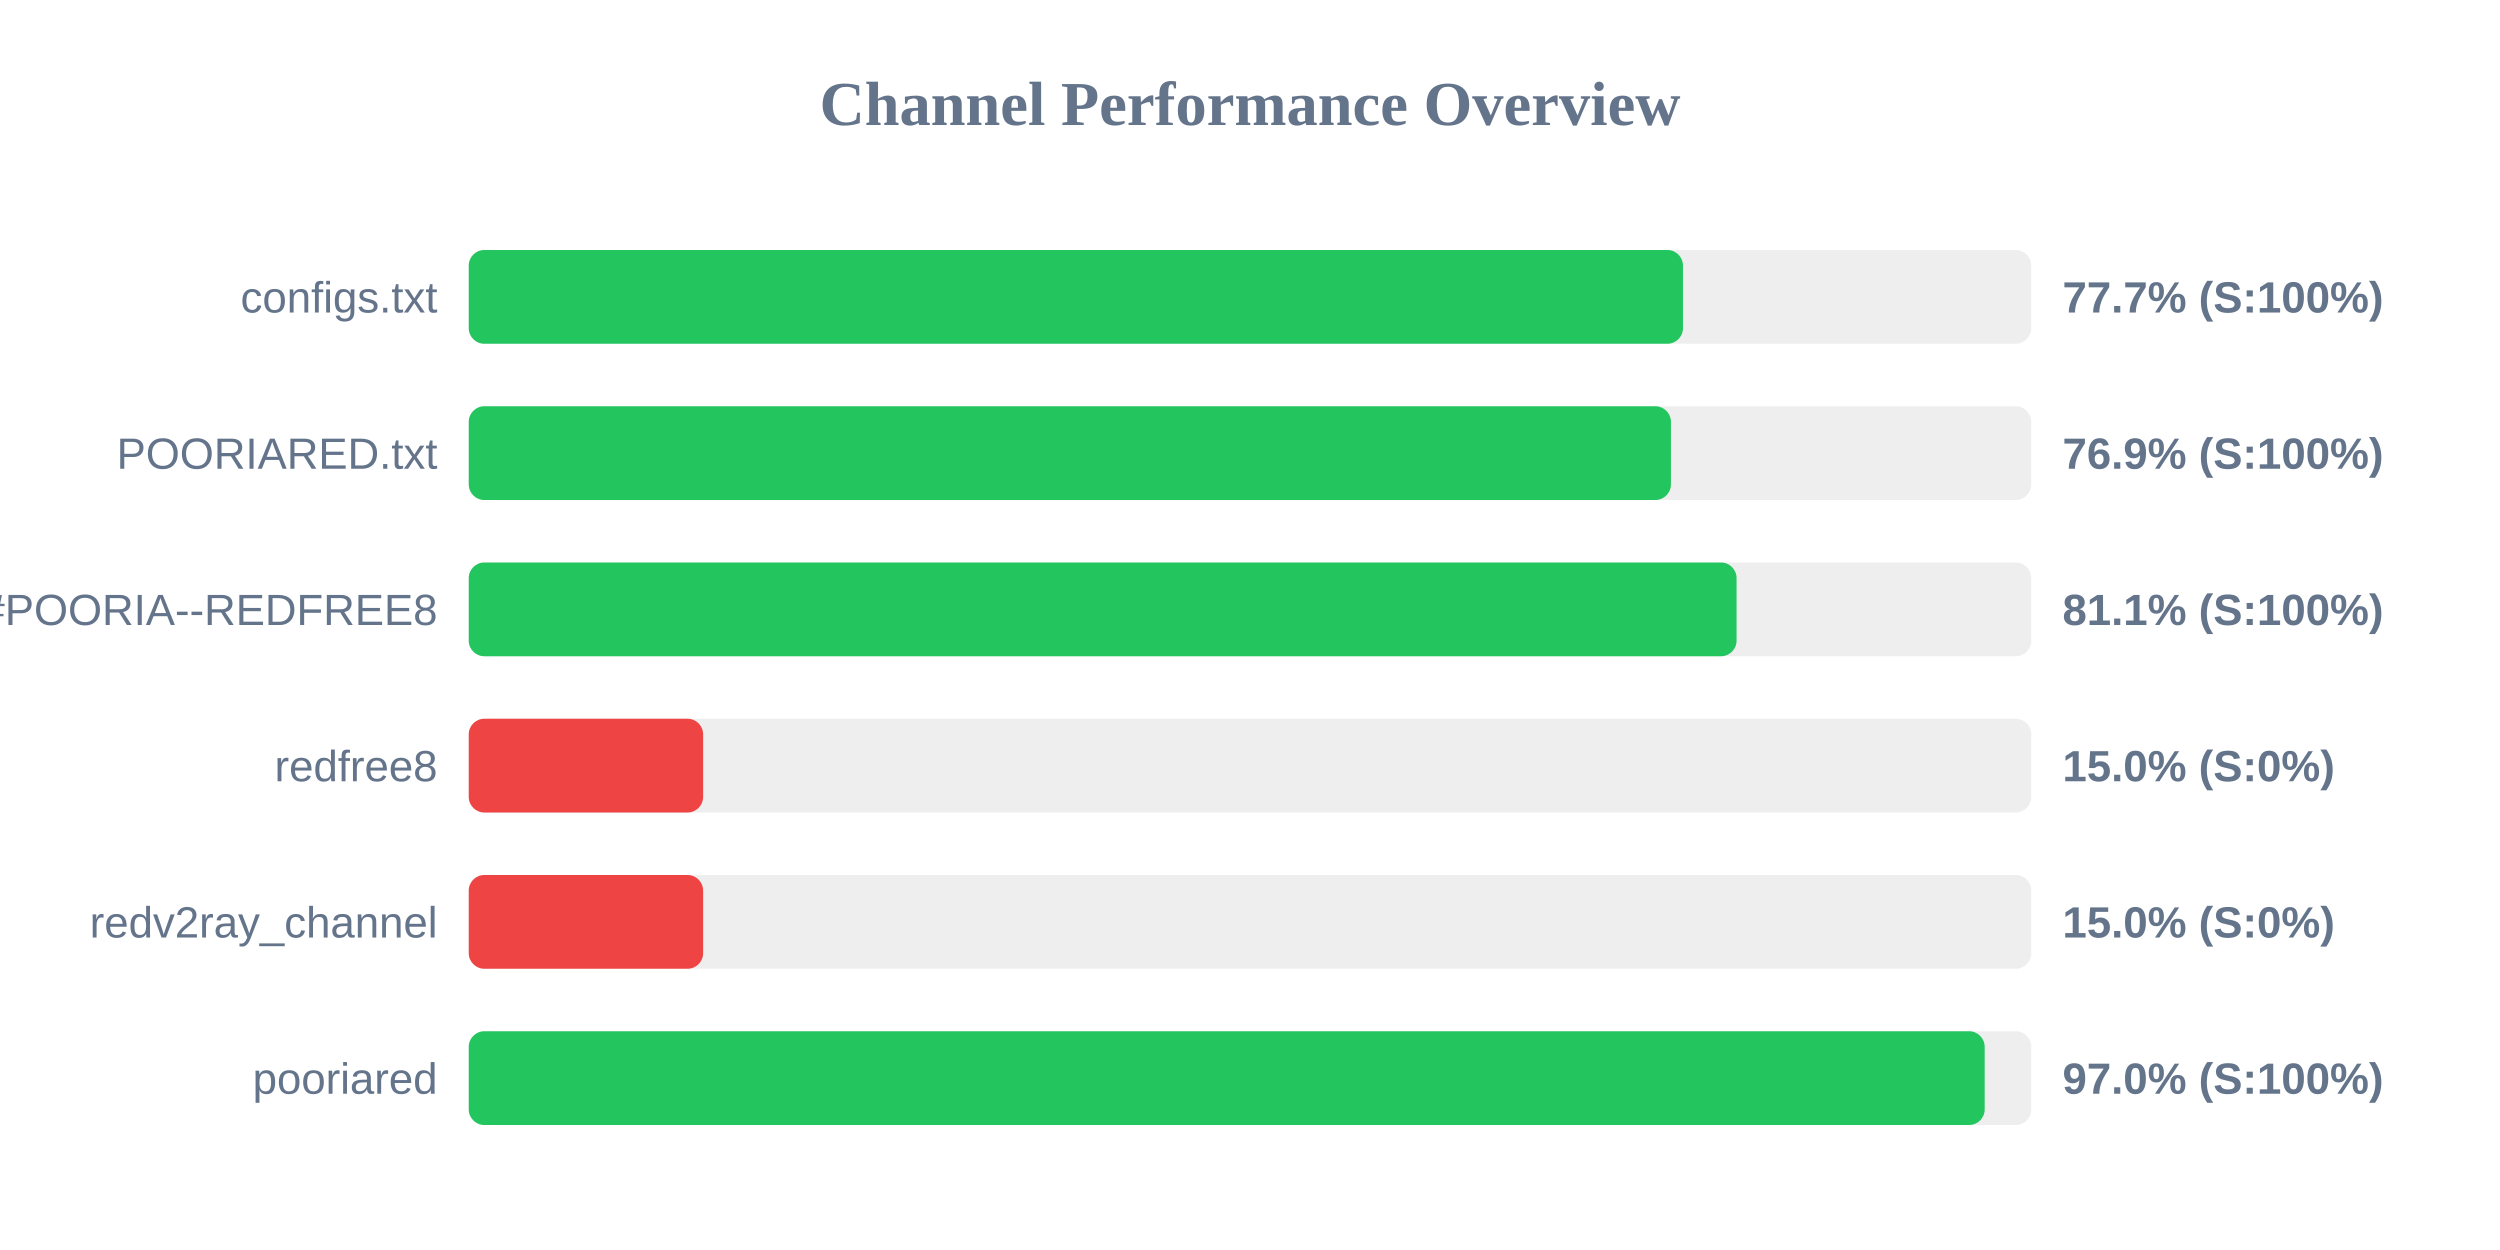
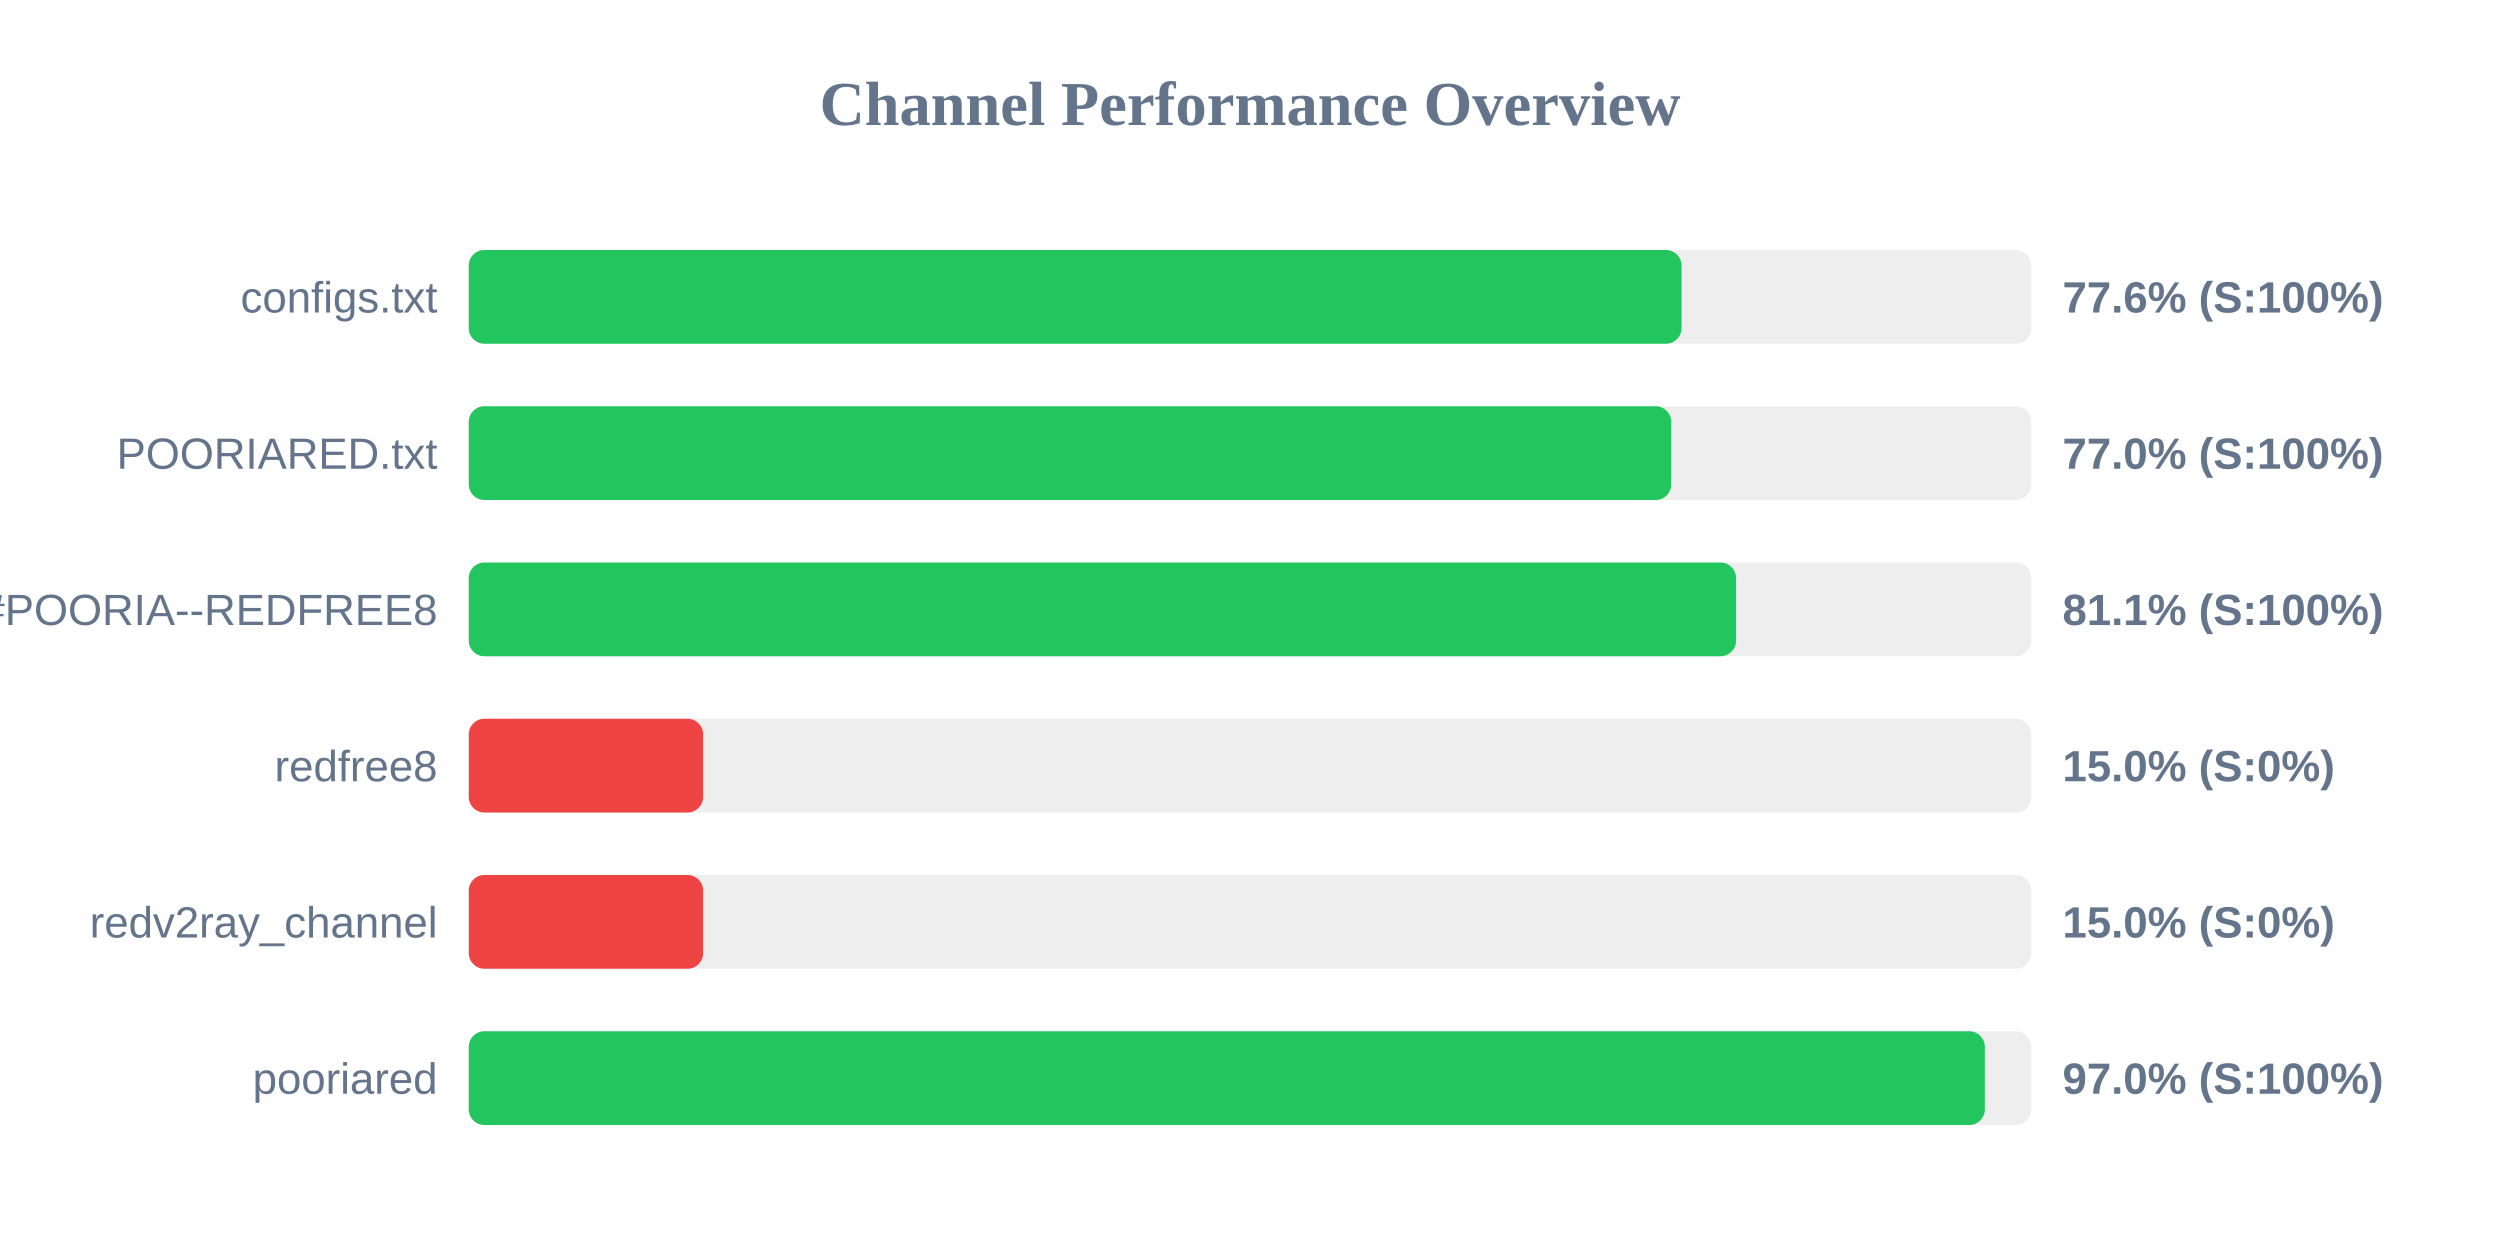
<svg xmlns="http://www.w3.org/2000/svg" width="800" height="400" version="1.1">
  <style>
        .row { font: 14px Arial; fill: #64748b; }
        .score { font: bold 14px Arial; fill: #64748b; }
    </style>
  <text x="400" y="40" text-anchor="middle" font-size="20px" font-weight="bold" fill="#64748b">Channel Performance Overview</text>
  <rect x="150" y="80" width="500" height="30" fill="#eee" rx="5" />
-   <rect x="150" y="80" width="388.55" height="30" fill="#22c55e" rx="5" />
+   <rect x="150" y="80" width="388.1" height="30" fill="#22c55e" rx="5" />
  <text x="140" y="100" text-anchor="end" class="row">configs.txt</text>
-   <text x="660" y="100" text-anchor="start" class="score">77.7% (S:100%)</text>
+   <text x="660" y="100" text-anchor="start" class="score">77.6% (S:100%)</text>
  <rect x="150" y="130" width="500" height="30" fill="#eee" rx="5" />
-   <rect x="150" y="130" width="384.7" height="30" fill="#22c55e" rx="5" />
+   <rect x="150" y="130" width="384.8" height="30" fill="#22c55e" rx="5" />
  <text x="140" y="150" text-anchor="end" class="row">POORIARED.txt</text>
-   <text x="660" y="150" text-anchor="start" class="score">76.9% (S:100%)</text>
+   <text x="660" y="150" text-anchor="start" class="score">77.0% (S:100%)</text>
  <rect x="150" y="180" width="500" height="30" fill="#eee" rx="5" />
-   <rect x="150" y="180" width="405.7" height="30" fill="#22c55e" rx="5" />
+   <rect x="150" y="180" width="405.55" height="30" fill="#22c55e" rx="5" />
  <text x="140" y="200" text-anchor="end" class="row">POORIA--REDFREE8.txt#POORIA--REDFREE8</text>
  <text x="660" y="200" text-anchor="start" class="score">81.1% (S:100%)</text>
  <rect x="150" y="230" width="500" height="30" fill="#eee" rx="5" />
  <rect x="150" y="230" width="75.0" height="30" fill="#ef4444" rx="5" />
  <text x="140" y="250" text-anchor="end" class="row">redfree8</text>
  <text x="660" y="250" text-anchor="start" class="score">15.0% (S:0%)</text>
  <rect x="150" y="280" width="500" height="30" fill="#eee" rx="5" />
  <rect x="150" y="280" width="75.0" height="30" fill="#ef4444" rx="5" />
  <text x="140" y="300" text-anchor="end" class="row">redv2ray_channel</text>
  <text x="660" y="300" text-anchor="start" class="score">15.0% (S:0%)</text>
  <rect x="150" y="330" width="500" height="30" fill="#eee" rx="5" />
-   <rect x="150" y="330" width="485.1" height="30" fill="#22c55e" rx="5" />
+   <rect x="150" y="330" width="485.15" height="30" fill="#22c55e" rx="5" />
  <text x="140" y="350" text-anchor="end" class="row">pooriared</text>
  <text x="660" y="350" text-anchor="start" class="score">97.0% (S:100%)</text>
</svg>
